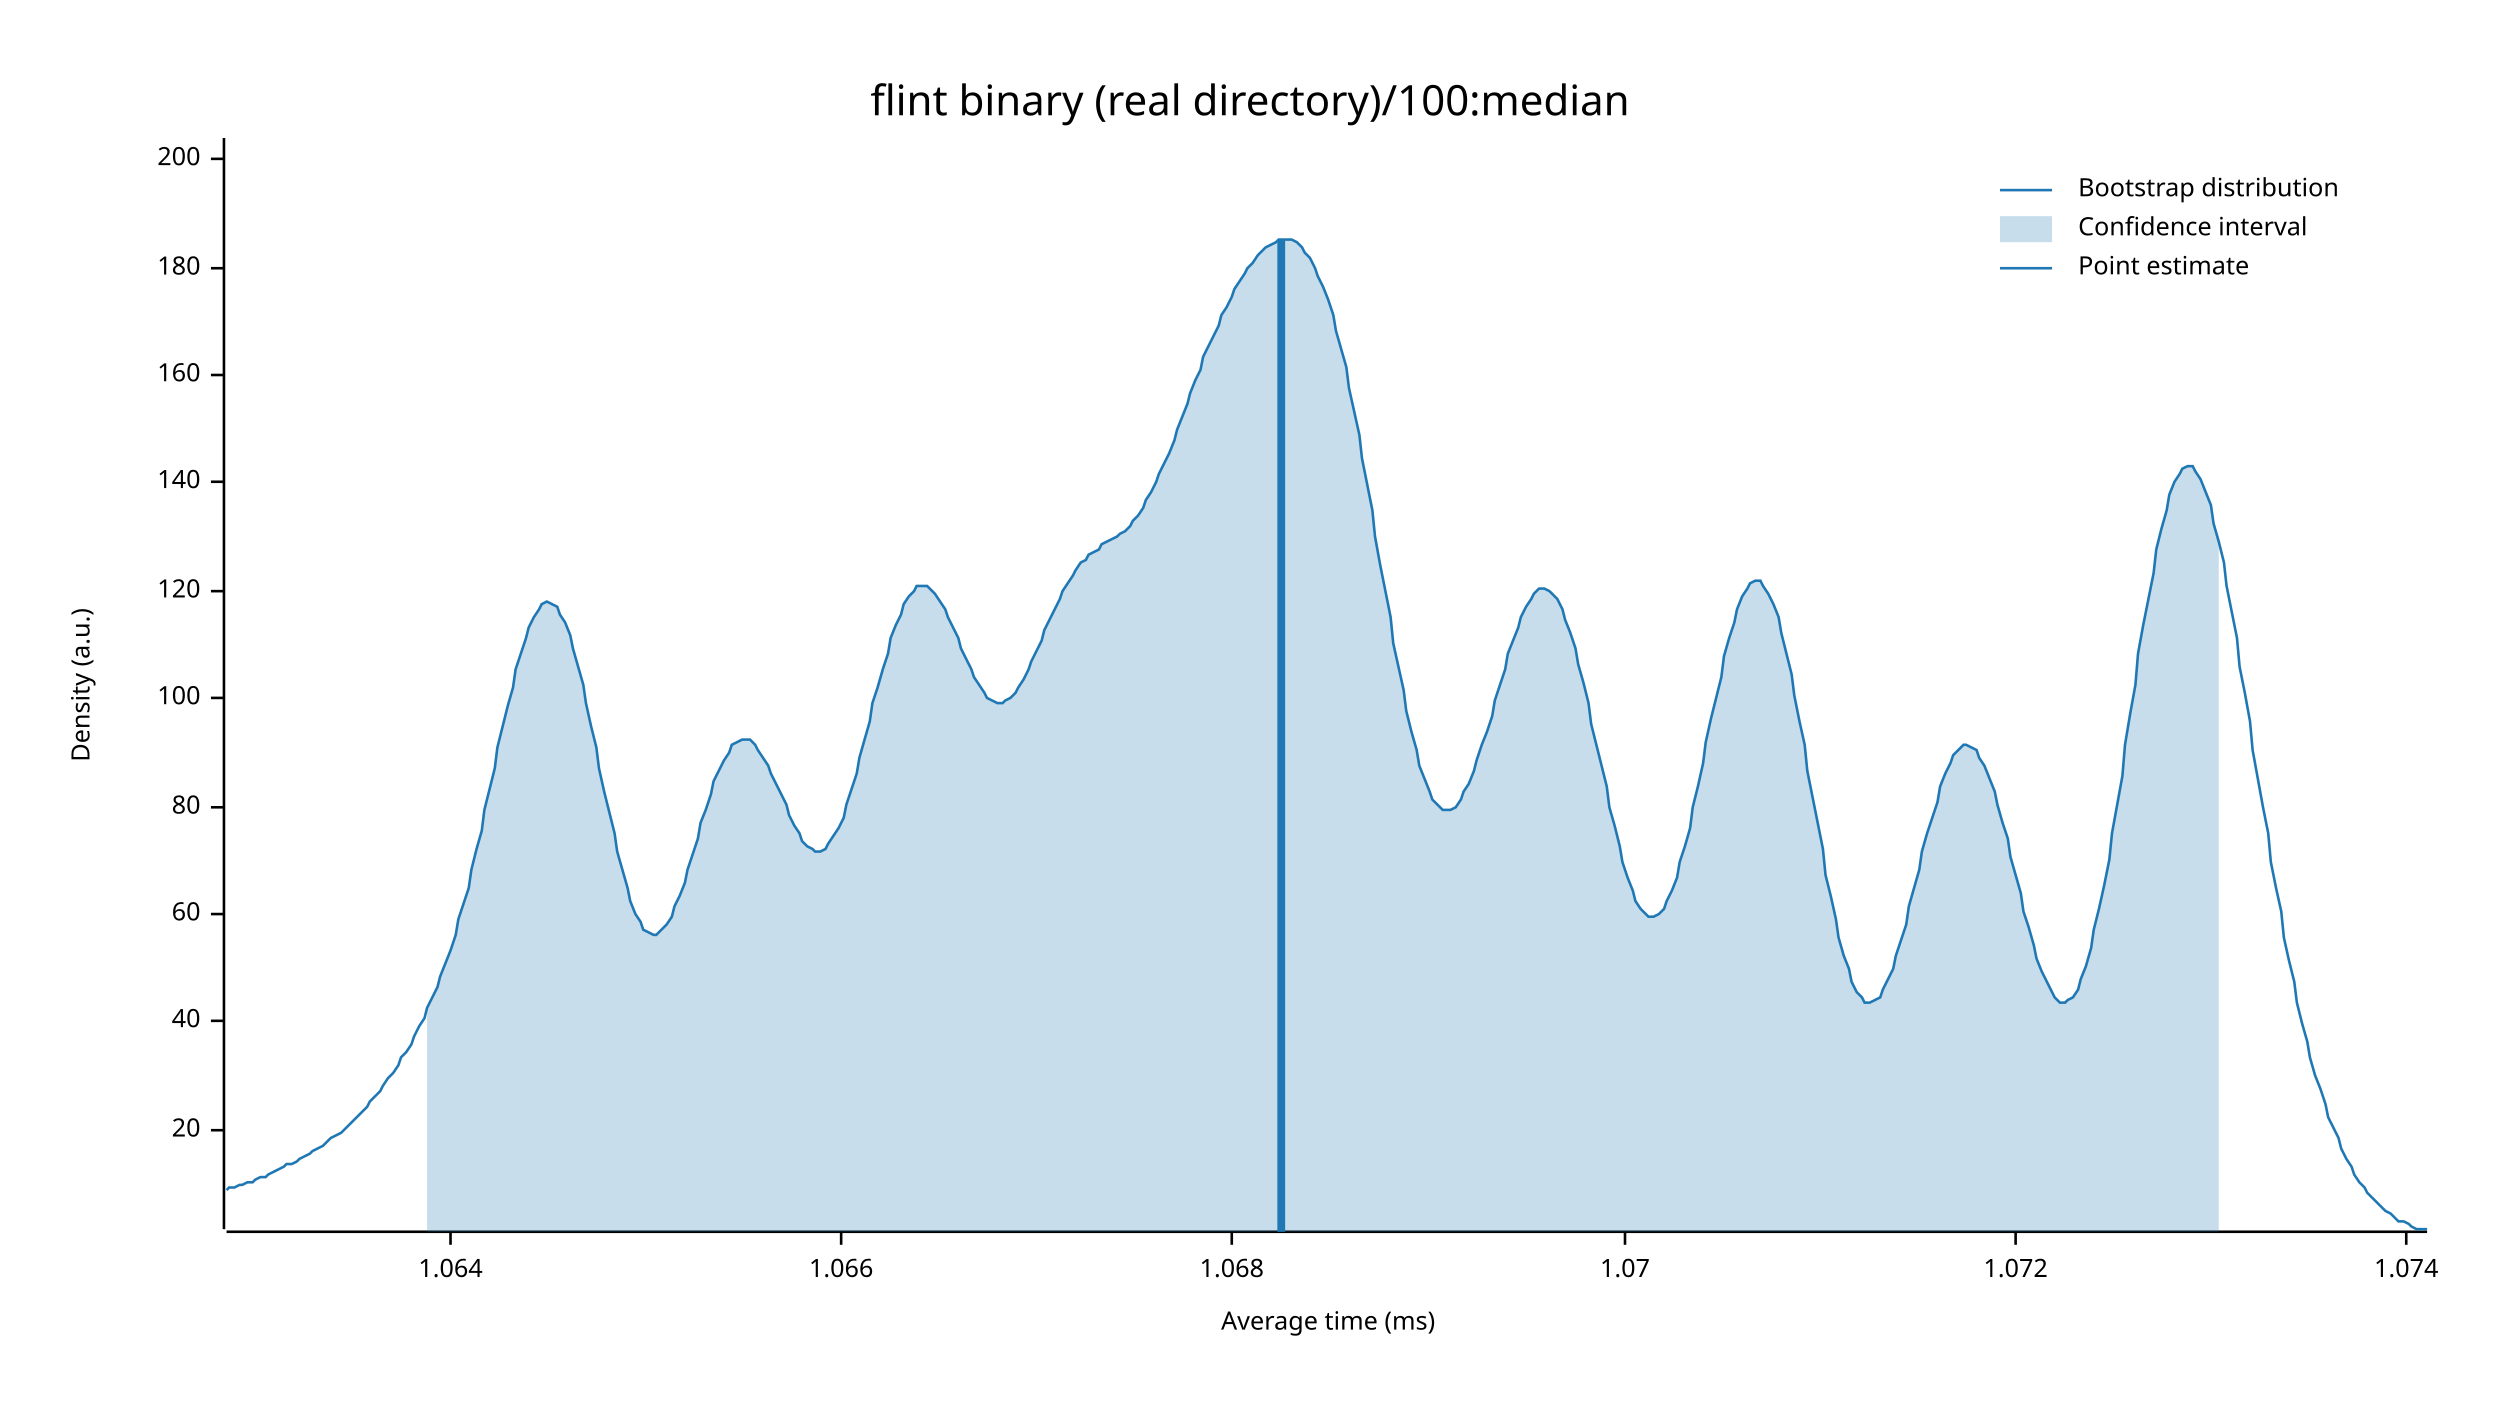
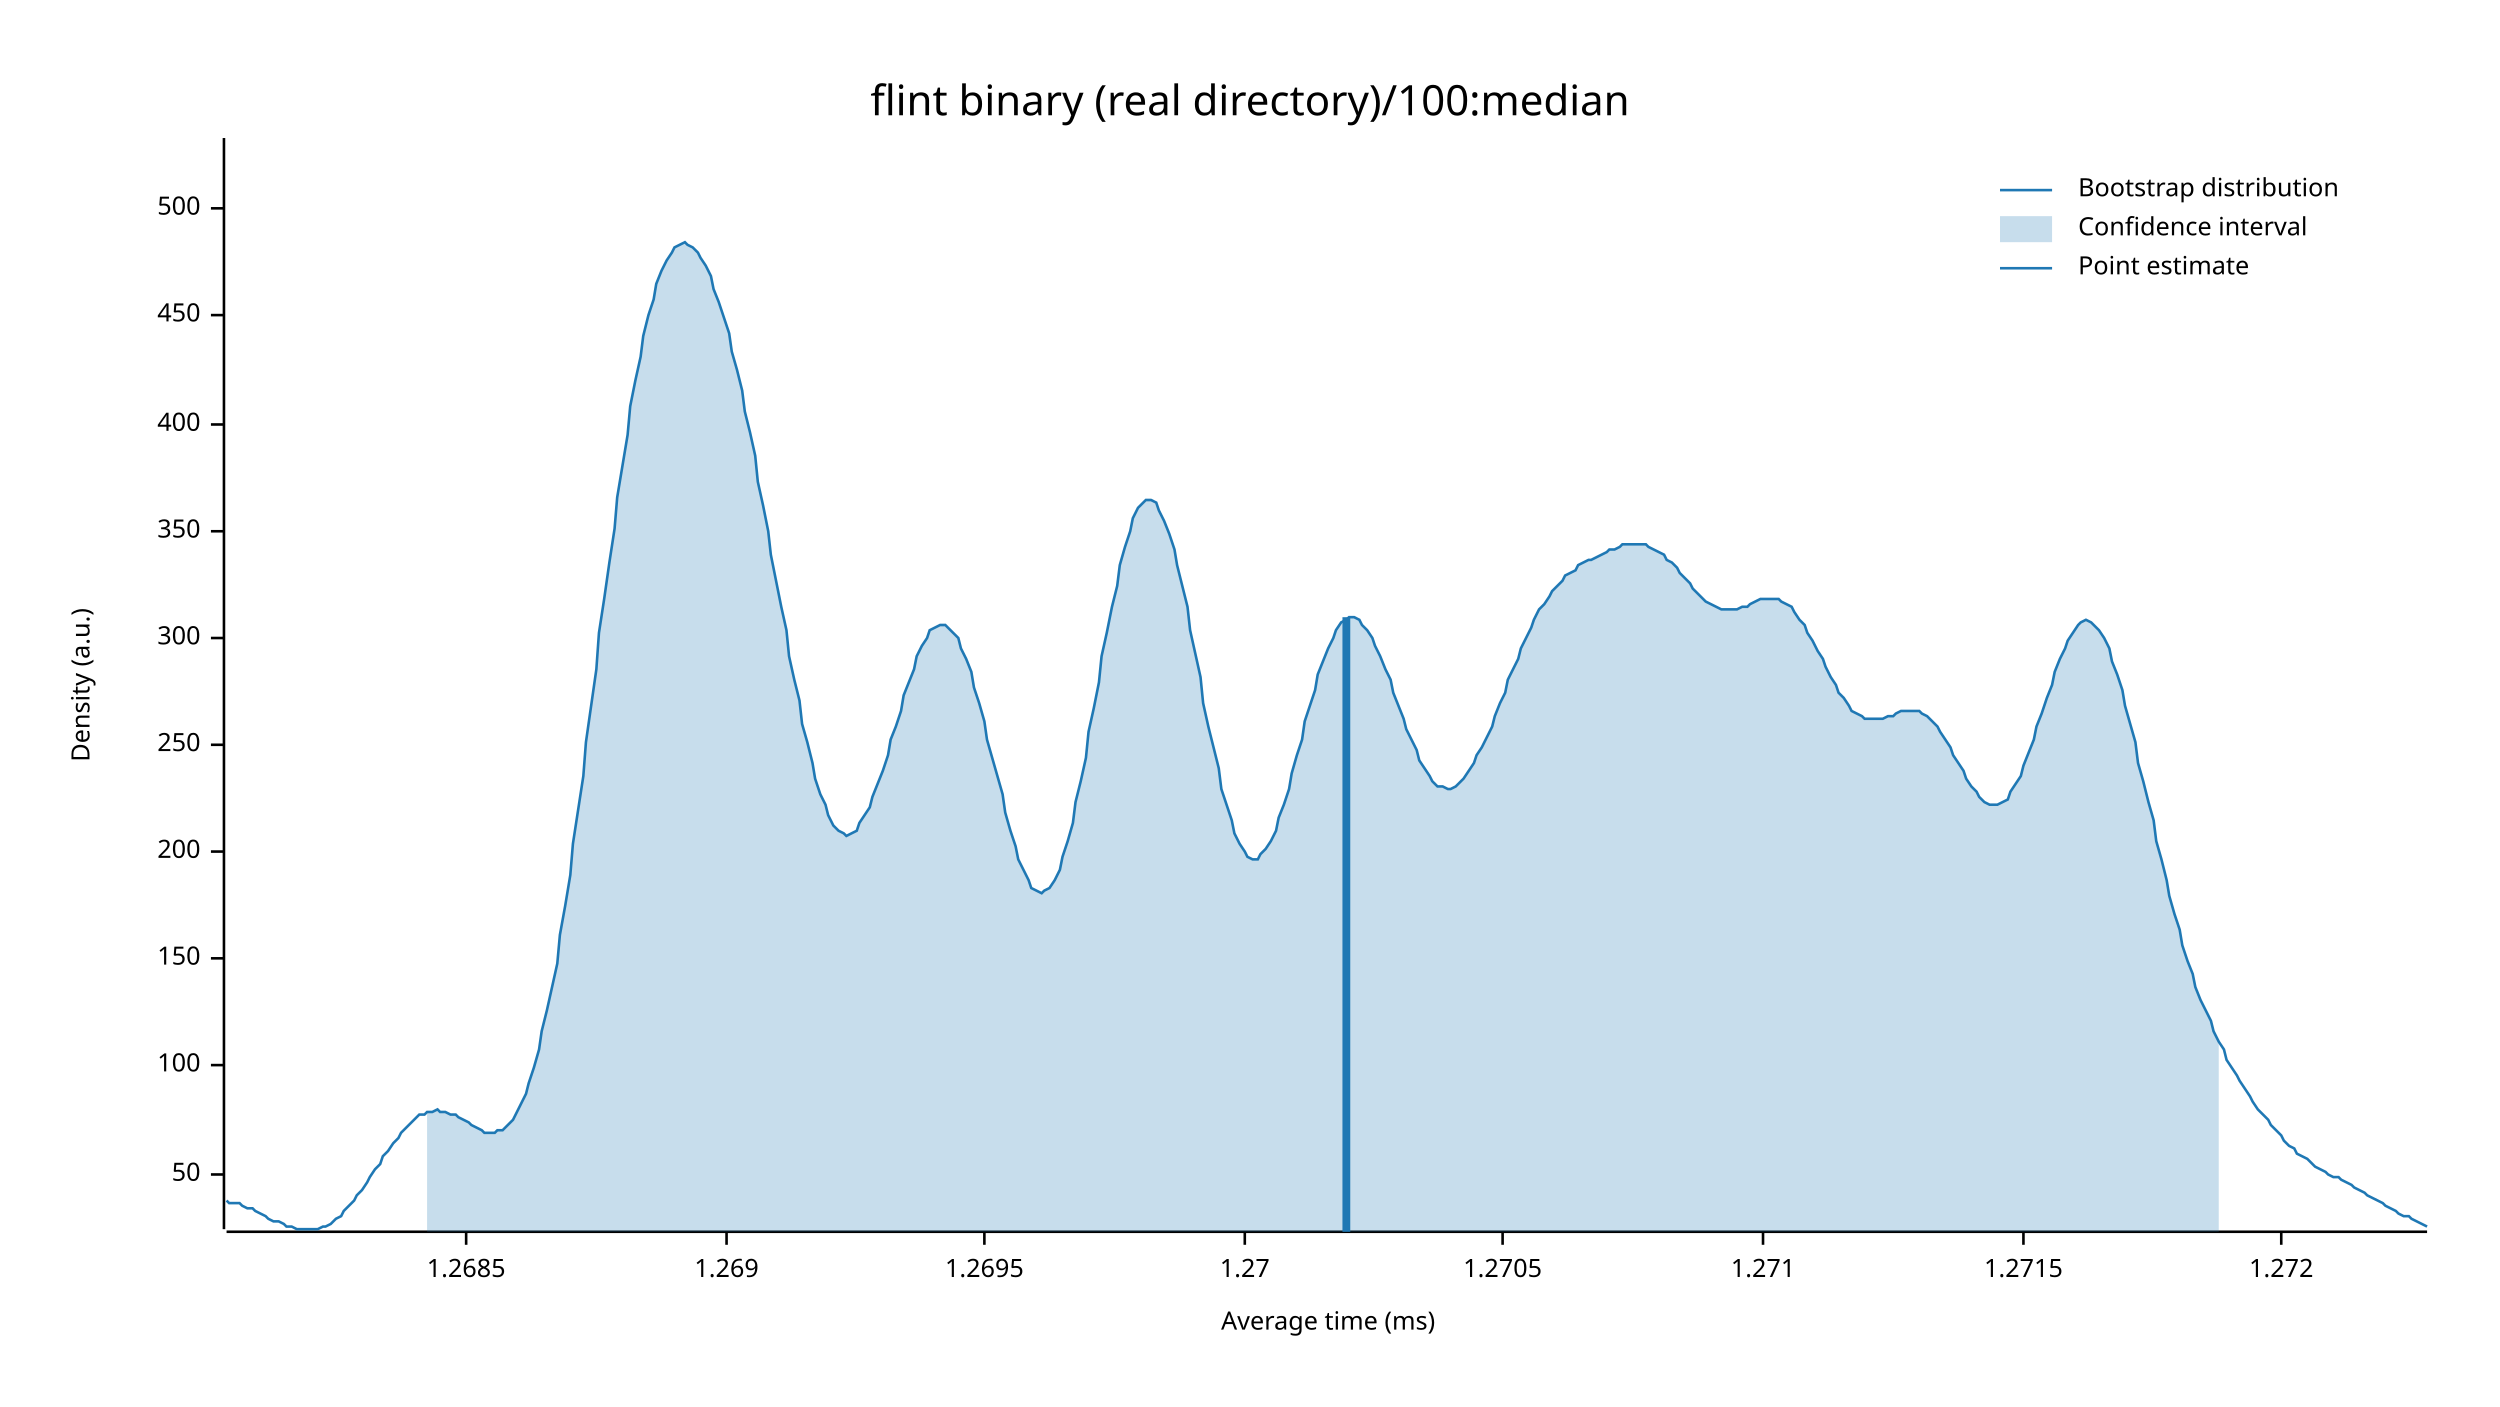
<svg xmlns="http://www.w3.org/2000/svg" width="960" height="540" viewBox="0 0 960 540">
  <text x="480" y="32" dy="0.76em" text-anchor="middle" font-family="sans-serif" font-size="16.129" opacity="1" fill="#000000">
flint binary (real directory)/100:median
</text>
  <text x="27" y="263" dy="0.76em" text-anchor="middle" font-family="sans-serif" font-size="9.677" opacity="1" fill="#000000" transform="rotate(270, 27, 263)">
Density (a.u.)
</text>
  <text x="510" y="513" dy="-0.5ex" text-anchor="middle" font-family="sans-serif" font-size="9.677" opacity="1" fill="#000000">
Average time (ms)
</text>
  <polyline fill="none" opacity="1" stroke="#000000" stroke-width="1" points="86,53 86,472 " />
-   <text x="77" y="434" dy="0.5ex" text-anchor="end" font-family="sans-serif" font-size="9.677" opacity="1" fill="#000000">
- 20
+   <text x="77" y="451" dy="0.5ex" text-anchor="end" font-family="sans-serif" font-size="9.677" opacity="1" fill="#000000">
+ 50
</text>
-   <polyline fill="none" opacity="1" stroke="#000000" stroke-width="1" points="81,434 86,434 " />
-   <text x="77" y="392" dy="0.5ex" text-anchor="end" font-family="sans-serif" font-size="9.677" opacity="1" fill="#000000">
- 40
- </text>
-   <polyline fill="none" opacity="1" stroke="#000000" stroke-width="1" points="81,392 86,392 " />
-   <text x="77" y="351" dy="0.5ex" text-anchor="end" font-family="sans-serif" font-size="9.677" opacity="1" fill="#000000">
- 60
- </text>
-   <polyline fill="none" opacity="1" stroke="#000000" stroke-width="1" points="81,351 86,351 " />
-   <text x="77" y="310" dy="0.5ex" text-anchor="end" font-family="sans-serif" font-size="9.677" opacity="1" fill="#000000">
- 80
- </text>
-   <polyline fill="none" opacity="1" stroke="#000000" stroke-width="1" points="81,310 86,310 " />
-   <text x="77" y="268" dy="0.5ex" text-anchor="end" font-family="sans-serif" font-size="9.677" opacity="1" fill="#000000">
+   <polyline fill="none" opacity="1" stroke="#000000" stroke-width="1" points="81,451 86,451 " />
+   <text x="77" y="409" dy="0.5ex" text-anchor="end" font-family="sans-serif" font-size="9.677" opacity="1" fill="#000000">
100
</text>
-   <polyline fill="none" opacity="1" stroke="#000000" stroke-width="1" points="81,268 86,268 " />
-   <text x="77" y="227" dy="0.5ex" text-anchor="end" font-family="sans-serif" font-size="9.677" opacity="1" fill="#000000">
- 120
+   <polyline fill="none" opacity="1" stroke="#000000" stroke-width="1" points="81,409 86,409 " />
+   <text x="77" y="368" dy="0.5ex" text-anchor="end" font-family="sans-serif" font-size="9.677" opacity="1" fill="#000000">
+ 150
</text>
-   <polyline fill="none" opacity="1" stroke="#000000" stroke-width="1" points="81,227 86,227 " />
-   <text x="77" y="185" dy="0.5ex" text-anchor="end" font-family="sans-serif" font-size="9.677" opacity="1" fill="#000000">
- 140
- </text>
-   <polyline fill="none" opacity="1" stroke="#000000" stroke-width="1" points="81,185 86,185 " />
-   <text x="77" y="144" dy="0.5ex" text-anchor="end" font-family="sans-serif" font-size="9.677" opacity="1" fill="#000000">
- 160
- </text>
-   <polyline fill="none" opacity="1" stroke="#000000" stroke-width="1" points="81,144 86,144 " />
-   <text x="77" y="103" dy="0.5ex" text-anchor="end" font-family="sans-serif" font-size="9.677" opacity="1" fill="#000000">
- 180
- </text>
-   <polyline fill="none" opacity="1" stroke="#000000" stroke-width="1" points="81,103 86,103 " />
-   <text x="77" y="61" dy="0.5ex" text-anchor="end" font-family="sans-serif" font-size="9.677" opacity="1" fill="#000000">
+   <polyline fill="none" opacity="1" stroke="#000000" stroke-width="1" points="81,368 86,368 " />
+   <text x="77" y="327" dy="0.5ex" text-anchor="end" font-family="sans-serif" font-size="9.677" opacity="1" fill="#000000">
200
</text>
-   <polyline fill="none" opacity="1" stroke="#000000" stroke-width="1" points="81,61 86,61 " />
+   <polyline fill="none" opacity="1" stroke="#000000" stroke-width="1" points="81,327 86,327 " />
+   <text x="77" y="286" dy="0.5ex" text-anchor="end" font-family="sans-serif" font-size="9.677" opacity="1" fill="#000000">
+ 250
+ </text>
+   <polyline fill="none" opacity="1" stroke="#000000" stroke-width="1" points="81,286 86,286 " />
+   <text x="77" y="245" dy="0.5ex" text-anchor="end" font-family="sans-serif" font-size="9.677" opacity="1" fill="#000000">
+ 300
+ </text>
+   <polyline fill="none" opacity="1" stroke="#000000" stroke-width="1" points="81,245 86,245 " />
+   <text x="77" y="204" dy="0.5ex" text-anchor="end" font-family="sans-serif" font-size="9.677" opacity="1" fill="#000000">
+ 350
+ </text>
+   <polyline fill="none" opacity="1" stroke="#000000" stroke-width="1" points="81,204 86,204 " />
+   <text x="77" y="163" dy="0.5ex" text-anchor="end" font-family="sans-serif" font-size="9.677" opacity="1" fill="#000000">
+ 400
+ </text>
+   <polyline fill="none" opacity="1" stroke="#000000" stroke-width="1" points="81,163 86,163 " />
+   <text x="77" y="121" dy="0.5ex" text-anchor="end" font-family="sans-serif" font-size="9.677" opacity="1" fill="#000000">
+ 450
+ </text>
+   <polyline fill="none" opacity="1" stroke="#000000" stroke-width="1" points="81,121 86,121 " />
+   <text x="77" y="80" dy="0.5ex" text-anchor="end" font-family="sans-serif" font-size="9.677" opacity="1" fill="#000000">
+ 500
+ </text>
+   <polyline fill="none" opacity="1" stroke="#000000" stroke-width="1" points="81,80 86,80 " />
  <polyline fill="none" opacity="1" stroke="#000000" stroke-width="1" points="87,473 932,473 " />
-   <text x="173" y="483" dy="0.76em" text-anchor="middle" font-family="sans-serif" font-size="9.677" opacity="1" fill="#000000">
- 1.064
+   <text x="179" y="483" dy="0.76em" text-anchor="middle" font-family="sans-serif" font-size="9.677" opacity="1" fill="#000000">
+ 1.2685
</text>
-   <polyline fill="none" opacity="1" stroke="#000000" stroke-width="1" points="173,473 173,478 " />
-   <text x="323" y="483" dy="0.76em" text-anchor="middle" font-family="sans-serif" font-size="9.677" opacity="1" fill="#000000">
- 1.066
+   <polyline fill="none" opacity="1" stroke="#000000" stroke-width="1" points="179,473 179,478 " />
+   <text x="279" y="483" dy="0.76em" text-anchor="middle" font-family="sans-serif" font-size="9.677" opacity="1" fill="#000000">
+ 1.269
</text>
-   <polyline fill="none" opacity="1" stroke="#000000" stroke-width="1" points="323,473 323,478 " />
-   <text x="473" y="483" dy="0.76em" text-anchor="middle" font-family="sans-serif" font-size="9.677" opacity="1" fill="#000000">
- 1.068
+   <polyline fill="none" opacity="1" stroke="#000000" stroke-width="1" points="279,473 279,478 " />
+   <text x="378" y="483" dy="0.76em" text-anchor="middle" font-family="sans-serif" font-size="9.677" opacity="1" fill="#000000">
+ 1.2695
</text>
-   <polyline fill="none" opacity="1" stroke="#000000" stroke-width="1" points="473,473 473,478 " />
-   <text x="624" y="483" dy="0.76em" text-anchor="middle" font-family="sans-serif" font-size="9.677" opacity="1" fill="#000000">
- 1.07
+   <polyline fill="none" opacity="1" stroke="#000000" stroke-width="1" points="378,473 378,478 " />
+   <text x="478" y="483" dy="0.76em" text-anchor="middle" font-family="sans-serif" font-size="9.677" opacity="1" fill="#000000">
+ 1.27
</text>
-   <polyline fill="none" opacity="1" stroke="#000000" stroke-width="1" points="624,473 624,478 " />
-   <text x="774" y="483" dy="0.76em" text-anchor="middle" font-family="sans-serif" font-size="9.677" opacity="1" fill="#000000">
- 1.072
+   <polyline fill="none" opacity="1" stroke="#000000" stroke-width="1" points="478,473 478,478 " />
+   <text x="577" y="483" dy="0.76em" text-anchor="middle" font-family="sans-serif" font-size="9.677" opacity="1" fill="#000000">
+ 1.2705
</text>
-   <polyline fill="none" opacity="1" stroke="#000000" stroke-width="1" points="774,473 774,478 " />
-   <text x="924" y="483" dy="0.76em" text-anchor="middle" font-family="sans-serif" font-size="9.677" opacity="1" fill="#000000">
- 1.074
+   <polyline fill="none" opacity="1" stroke="#000000" stroke-width="1" points="577,473 577,478 " />
+   <text x="677" y="483" dy="0.76em" text-anchor="middle" font-family="sans-serif" font-size="9.677" opacity="1" fill="#000000">
+ 1.271
</text>
-   <polyline fill="none" opacity="1" stroke="#000000" stroke-width="1" points="924,473 924,478 " />
-   <polyline fill="none" opacity="1" stroke="#1F78B4" stroke-width="1" points="87,457 88,456 90,456 92,455 93,455 95,454 97,454 98,453 100,452 102,452 103,451 105,450 107,449 109,448 110,447 112,447 114,446 115,445 117,444 119,443 120,442 122,441 124,440 125,439 127,437 129,436 131,435 132,434 134,432 136,430 137,429 139,427 141,425 142,423 144,421 146,419 147,417 149,414 151,412 153,409 154,406 156,404 158,401 159,398 161,394 163,391 164,387 166,383 168,379 169,375 171,370 173,365 175,359 176,353 178,347 180,341 181,334 183,326 185,319 186,311 188,303 190,295 191,287 193,279 195,271 197,264 198,257 200,251 202,245 203,241 205,237 207,234 208,232 210,231 212,232 214,233 215,236 217,239 219,244 220,249 222,256 224,263 225,270 227,279 229,287 230,295 232,304 234,312 236,320 237,327 239,334 241,341 242,346 244,351 246,354 247,357 249,358 251,359 252,359 254,357 256,355 258,352 259,348 261,344 263,339 264,334 266,328 268,322 269,316 271,311 273,305 274,300 276,296 278,292 280,289 281,286 283,285 285,284 286,284 288,284 290,286 291,288 293,291 295,294 296,297 298,301 300,305 302,309 303,313 305,317 307,320 308,323 310,325 312,326 313,327 315,327 317,326 318,324 320,321 322,318 324,314 325,309 327,303 329,297 330,291 332,284 334,277 335,270 337,264 339,257 341,251 342,245 344,240 346,236 347,232 349,229 351,227 352,225 354,225 356,225 357,226 359,228 361,231 363,234 364,237 366,241 368,245 369,249 371,253 373,257 374,260 376,263 378,266 379,268 381,269 383,270 385,270 386,269 388,268 390,266 391,264 393,261 395,257 396,254 398,250 400,246 401,242 403,238 405,234 407,230 408,227 410,224 412,221 413,219 415,216 417,215 418,213 420,212 422,211 423,209 425,208 427,207 429,206 430,205 432,204 434,202 435,200 437,198 439,195 440,192 442,189 444,185 445,182 447,178 449,174 451,169 452,165 454,160 456,155 457,151 459,146 461,142 462,137 464,133 466,129 468,125 469,121 471,118 473,114 474,111 476,108 478,105 479,103 481,101 483,98 484,97 486,95 488,94 490,93 491,92 493,92 495,92 496,92 498,93 500,95 501,97 503,99 505,103 506,106 508,110 510,115 512,121 513,127 515,134 517,141 518,149 520,158 522,167 523,176 525,186 527,196 528,206 530,217 532,227 534,237 535,247 537,256 539,265 540,273 542,281 544,288 545,294 547,299 549,304 550,307 552,309 554,311 556,311 557,311 559,310 561,307 562,304 564,301 566,296 567,292 569,286 571,281 573,275 574,269 576,263 578,257 579,251 581,246 583,241 584,237 586,233 588,230 589,228 591,226 593,226 595,227 596,228 598,230 600,234 601,238 603,243 605,249 606,255 608,262 610,270 611,278 613,286 615,294 617,302 618,310 620,317 622,325 623,331 625,337 627,342 628,346 630,349 632,351 633,352 635,352 637,351 639,349 640,346 642,342 644,337 645,331 647,325 649,318 650,310 652,302 654,293 655,285 657,276 659,268 661,260 662,252 664,245 666,239 667,234 669,229 671,226 672,224 674,223 676,223 677,225 679,228 681,232 683,237 684,243 686,251 688,259 689,267 691,277 693,286 694,296 696,306 698,316 700,326 701,336 703,344 705,353 706,360 708,367 710,372 711,377 713,381 715,383 716,385 718,385 720,384 722,383 723,380 725,376 727,372 728,367 730,361 732,355 733,348 735,341 737,334 738,327 740,320 742,314 744,308 745,302 747,297 749,293 750,290 752,288 754,286 755,286 757,287 759,288 760,291 762,294 764,299 766,304 767,309 769,316 771,322 772,329 774,336 776,343 777,350 779,356 781,363 782,368 784,373 786,377 788,381 789,383 791,385 793,385 794,384 796,383 798,380 799,376 801,371 803,364 804,357 806,349 808,340 810,330 811,320 813,309 815,298 816,286 818,274 820,263 821,251 823,240 825,230 827,220 828,211 830,203 832,196 833,190 835,185 837,182 838,180 840,179 842,179 843,181 845,184 847,189 849,194 850,201 852,208 854,216 855,225 857,235 859,245 860,256 862,266 864,277 865,288 867,299 869,310 871,320 872,331 874,341 876,350 877,360 879,369 881,377 882,385 884,393 886,400 887,406 889,413 891,418 893,424 894,429 896,433 898,437 899,441 901,445 903,448 904,451 906,454 908,456 909,458 911,460 913,462 915,464 916,465 918,466 920,468 921,469 923,469 925,470 926,471 928,472 930,472 932,472 " />
-   <polygon opacity="0.25" fill="#1F78B4" points="164,387 166,383 168,379 169,375 171,370 173,365 175,359 176,353 178,347 180,341 181,334 183,326 185,319 186,311 188,303 190,295 191,287 193,279 195,271 197,264 198,257 200,251 202,245 203,241 205,237 207,234 208,232 210,231 212,232 214,233 215,236 217,239 219,244 220,249 222,256 224,263 225,270 227,279 229,287 230,295 232,304 234,312 236,320 237,327 239,334 241,341 242,346 244,351 246,354 247,357 249,358 251,359 252,359 254,357 256,355 258,352 259,348 261,344 263,339 264,334 266,328 268,322 269,316 271,311 273,305 274,300 276,296 278,292 280,289 281,286 283,285 285,284 286,284 288,284 290,286 291,288 293,291 295,294 296,297 298,301 300,305 302,309 303,313 305,317 307,320 308,323 310,325 312,326 313,327 315,327 317,326 318,324 320,321 322,318 324,314 325,309 327,303 329,297 330,291 332,284 334,277 335,270 337,264 339,257 341,251 342,245 344,240 346,236 347,232 349,229 351,227 352,225 354,225 356,225 357,226 359,228 361,231 363,234 364,237 366,241 368,245 369,249 371,253 373,257 374,260 376,263 378,266 379,268 381,269 383,270 385,270 386,269 388,268 390,266 391,264 393,261 395,257 396,254 398,250 400,246 401,242 403,238 405,234 407,230 408,227 410,224 412,221 413,219 415,216 417,215 418,213 420,212 422,211 423,209 425,208 427,207 429,206 430,205 432,204 434,202 435,200 437,198 439,195 440,192 442,189 444,185 445,182 447,178 449,174 451,169 452,165 454,160 456,155 457,151 459,146 461,142 462,137 464,133 466,129 468,125 469,121 471,118 473,114 474,111 476,108 478,105 479,103 481,101 483,98 484,97 486,95 488,94 490,93 491,92 493,92 495,92 496,92 498,93 500,95 501,97 503,99 505,103 506,106 508,110 510,115 512,121 513,127 515,134 517,141 518,149 520,158 522,167 523,176 525,186 527,196 528,206 530,217 532,227 534,237 535,247 537,256 539,265 540,273 542,281 544,288 545,294 547,299 549,304 550,307 552,309 554,311 556,311 557,311 559,310 561,307 562,304 564,301 566,296 567,292 569,286 571,281 573,275 574,269 576,263 578,257 579,251 581,246 583,241 584,237 586,233 588,230 589,228 591,226 593,226 595,227 596,228 598,230 600,234 601,238 603,243 605,249 606,255 608,262 610,270 611,278 613,286 615,294 617,302 618,310 620,317 622,325 623,331 625,337 627,342 628,346 630,349 632,351 633,352 635,352 637,351 639,349 640,346 642,342 644,337 645,331 647,325 649,318 650,310 652,302 654,293 655,285 657,276 659,268 661,260 662,252 664,245 666,239 667,234 669,229 671,226 672,224 674,223 676,223 677,225 679,228 681,232 683,237 684,243 686,251 688,259 689,267 691,277 693,286 694,296 696,306 698,316 700,326 701,336 703,344 705,353 706,360 708,367 710,372 711,377 713,381 715,383 716,385 718,385 720,384 722,383 723,380 725,376 727,372 728,367 730,361 732,355 733,348 735,341 737,334 738,327 740,320 742,314 744,308 745,302 747,297 749,293 750,290 752,288 754,286 755,286 757,287 759,288 760,291 762,294 764,299 766,304 767,309 769,316 771,322 772,329 774,336 776,343 777,350 779,356 781,363 782,368 784,373 786,377 788,381 789,383 791,385 793,385 794,384 796,383 798,380 799,376 801,371 803,364 804,357 806,349 808,340 810,330 811,320 813,309 815,298 816,286 818,274 820,263 821,251 823,240 825,230 827,220 828,211 830,203 832,196 833,190 835,185 837,182 838,180 840,179 842,179 843,181 845,184 847,189 849,194 850,201 852,208 852,473 164,473 " />
-   <polyline fill="none" opacity="1" stroke="#1F78B4" stroke-width="3" points="492,473 492,92 " />
+   <polyline fill="none" opacity="1" stroke="#000000" stroke-width="1" points="677,473 677,478 " />
+   <text x="777" y="483" dy="0.76em" text-anchor="middle" font-family="sans-serif" font-size="9.677" opacity="1" fill="#000000">
+ 1.2715
+ </text>
+   <polyline fill="none" opacity="1" stroke="#000000" stroke-width="1" points="777,473 777,478 " />
+   <text x="876" y="483" dy="0.76em" text-anchor="middle" font-family="sans-serif" font-size="9.677" opacity="1" fill="#000000">
+ 1.272
+ </text>
+   <polyline fill="none" opacity="1" stroke="#000000" stroke-width="1" points="876,473 876,478 " />
+   <polyline fill="none" opacity="1" stroke="#1F78B4" stroke-width="1" points="87,461 88,462 90,462 92,462 93,463 95,464 97,464 98,465 100,466 102,467 103,468 105,469 107,469 109,470 110,471 112,471 114,472 115,472 117,472 119,472 120,472 122,472 124,471 125,471 127,470 129,468 131,467 132,465 134,463 136,461 137,459 139,457 141,454 142,452 144,449 146,447 147,444 149,442 151,439 153,437 154,435 156,433 158,431 159,430 161,428 163,428 164,427 166,427 168,426 169,427 171,427 173,428 175,428 176,429 178,430 180,431 181,432 183,433 185,434 186,435 188,435 190,435 191,434 193,434 195,432 197,430 198,428 200,424 202,420 203,416 205,410 207,403 208,396 210,388 212,379 214,370 215,359 217,348 219,336 220,324 222,311 224,298 225,285 227,271 229,257 230,243 232,230 234,216 236,203 237,191 239,179 241,167 242,156 244,146 246,137 247,129 249,121 251,115 252,109 254,104 256,100 258,97 259,95 261,94 263,93 264,94 266,95 268,97 269,99 271,102 273,106 274,111 276,116 278,122 280,128 281,135 283,142 285,150 286,158 288,166 290,175 291,185 293,194 295,204 296,213 298,223 300,233 302,242 303,252 305,261 307,269 308,278 310,285 312,293 313,299 315,305 317,309 318,313 320,317 322,319 324,320 325,321 327,320 329,319 330,316 332,313 334,310 335,306 337,301 339,296 341,290 342,284 344,279 346,273 347,267 349,262 351,257 352,252 354,248 356,245 357,242 359,241 361,240 363,240 364,241 366,243 368,245 369,249 371,253 373,258 374,264 376,270 378,277 379,284 381,291 383,298 385,305 386,312 388,319 390,325 391,330 393,334 395,338 396,341 398,342 400,343 401,342 403,341 405,338 407,334 408,329 410,323 412,316 413,308 415,300 417,291 418,281 420,272 422,262 423,252 425,243 427,233 429,225 430,217 432,210 434,204 435,199 437,195 439,193 440,192 442,192 444,193 445,196 447,200 449,205 451,211 452,217 454,225 456,233 457,242 459,251 461,260 462,270 464,279 466,287 468,295 469,303 471,309 473,315 474,320 476,324 478,327 479,329 481,330 483,330 484,328 486,326 488,323 490,319 491,314 493,309 495,303 496,297 498,290 500,284 501,277 503,271 505,265 506,259 508,254 510,249 512,245 513,242 515,239 517,238 518,237 520,237 522,238 523,240 525,242 527,245 528,248 530,252 532,257 534,261 535,266 537,271 539,276 540,280 542,284 544,288 545,292 547,295 549,298 550,300 552,302 554,302 556,303 557,303 559,302 561,300 562,299 564,296 566,293 567,290 569,287 571,283 573,279 574,275 576,270 578,266 579,261 581,257 583,253 584,249 586,245 588,241 589,238 591,234 593,232 595,229 596,227 598,225 600,223 601,221 603,220 605,219 606,217 608,216 610,215 611,215 613,214 615,213 617,212 618,211 620,211 622,210 623,209 625,209 627,209 628,209 630,209 632,209 633,210 635,211 637,212 639,213 640,215 642,216 644,218 645,220 647,222 649,224 650,226 652,228 654,230 655,231 657,232 659,233 661,234 662,234 664,234 666,234 667,234 669,233 671,233 672,232 674,231 676,230 677,230 679,230 681,230 683,230 684,231 686,232 688,233 689,235 691,238 693,240 694,243 696,246 698,250 700,253 701,256 703,260 705,263 706,266 708,268 710,271 711,273 713,274 715,275 716,276 718,276 720,276 722,276 723,276 725,275 727,275 728,274 730,273 732,273 733,273 735,273 737,273 738,274 740,275 742,277 744,279 745,281 747,284 749,287 750,290 752,293 754,296 755,299 757,302 759,304 760,306 762,308 764,309 766,309 767,309 769,308 771,307 772,304 774,301 776,298 777,294 779,289 781,284 782,279 784,274 786,268 788,263 789,258 791,253 793,249 794,246 796,243 798,240 799,239 801,238 803,239 804,240 806,242 808,245 810,249 811,254 813,259 815,265 816,271 818,278 820,285 821,293 823,300 825,308 827,315 828,323 830,330 832,338 833,344 835,351 837,357 838,363 840,369 842,374 843,379 845,384 847,388 849,392 850,396 852,400 854,403 855,407 857,410 859,413 860,415 862,418 864,421 865,423 867,426 869,428 871,430 872,432 874,434 876,436 877,438 879,440 881,441 882,443 884,444 886,445 887,446 889,448 891,449 893,450 894,451 896,452 898,452 899,453 901,454 903,455 904,456 906,457 908,458 909,459 911,460 913,461 915,462 916,463 918,464 920,465 921,466 923,467 925,467 926,468 928,469 930,470 932,471 " />
+   <polygon opacity="0.25" fill="#1F78B4" points="164,427 166,427 168,426 169,427 171,427 173,428 175,428 176,429 178,430 180,431 181,432 183,433 185,434 186,435 188,435 190,435 191,434 193,434 195,432 197,430 198,428 200,424 202,420 203,416 205,410 207,403 208,396 210,388 212,379 214,370 215,359 217,348 219,336 220,324 222,311 224,298 225,285 227,271 229,257 230,243 232,230 234,216 236,203 237,191 239,179 241,167 242,156 244,146 246,137 247,129 249,121 251,115 252,109 254,104 256,100 258,97 259,95 261,94 263,93 264,94 266,95 268,97 269,99 271,102 273,106 274,111 276,116 278,122 280,128 281,135 283,142 285,150 286,158 288,166 290,175 291,185 293,194 295,204 296,213 298,223 300,233 302,242 303,252 305,261 307,269 308,278 310,285 312,293 313,299 315,305 317,309 318,313 320,317 322,319 324,320 325,321 327,320 329,319 330,316 332,313 334,310 335,306 337,301 339,296 341,290 342,284 344,279 346,273 347,267 349,262 351,257 352,252 354,248 356,245 357,242 359,241 361,240 363,240 364,241 366,243 368,245 369,249 371,253 373,258 374,264 376,270 378,277 379,284 381,291 383,298 385,305 386,312 388,319 390,325 391,330 393,334 395,338 396,341 398,342 400,343 401,342 403,341 405,338 407,334 408,329 410,323 412,316 413,308 415,300 417,291 418,281 420,272 422,262 423,252 425,243 427,233 429,225 430,217 432,210 434,204 435,199 437,195 439,193 440,192 442,192 444,193 445,196 447,200 449,205 451,211 452,217 454,225 456,233 457,242 459,251 461,260 462,270 464,279 466,287 468,295 469,303 471,309 473,315 474,320 476,324 478,327 479,329 481,330 483,330 484,328 486,326 488,323 490,319 491,314 493,309 495,303 496,297 498,290 500,284 501,277 503,271 505,265 506,259 508,254 510,249 512,245 513,242 515,239 517,238 518,237 520,237 522,238 523,240 525,242 527,245 528,248 530,252 532,257 534,261 535,266 537,271 539,276 540,280 542,284 544,288 545,292 547,295 549,298 550,300 552,302 554,302 556,303 557,303 559,302 561,300 562,299 564,296 566,293 567,290 569,287 571,283 573,279 574,275 576,270 578,266 579,261 581,257 583,253 584,249 586,245 588,241 589,238 591,234 593,232 595,229 596,227 598,225 600,223 601,221 603,220 605,219 606,217 608,216 610,215 611,215 613,214 615,213 617,212 618,211 620,211 622,210 623,209 625,209 627,209 628,209 630,209 632,209 633,210 635,211 637,212 639,213 640,215 642,216 644,218 645,220 647,222 649,224 650,226 652,228 654,230 655,231 657,232 659,233 661,234 662,234 664,234 666,234 667,234 669,233 671,233 672,232 674,231 676,230 677,230 679,230 681,230 683,230 684,231 686,232 688,233 689,235 691,238 693,240 694,243 696,246 698,250 700,253 701,256 703,260 705,263 706,266 708,268 710,271 711,273 713,274 715,275 716,276 718,276 720,276 722,276 723,276 725,275 727,275 728,274 730,273 732,273 733,273 735,273 737,273 738,274 740,275 742,277 744,279 745,281 747,284 749,287 750,290 752,293 754,296 755,299 757,302 759,304 760,306 762,308 764,309 766,309 767,309 769,308 771,307 772,304 774,301 776,298 777,294 779,289 781,284 782,279 784,274 786,268 788,263 789,258 791,253 793,249 794,246 796,243 798,240 799,239 801,238 803,239 804,240 806,242 808,245 810,249 811,254 813,259 815,265 816,271 818,278 820,285 821,293 823,300 825,308 827,315 828,323 830,330 832,338 833,344 835,351 837,357 838,363 840,369 842,374 843,379 845,384 847,388 849,392 850,396 852,400 852,473 164,473 " />
+   <polyline fill="none" opacity="1" stroke="#1F78B4" stroke-width="3" points="517,473 517,237 " />
  <text x="798" y="68" dy="0.76em" text-anchor="start" font-family="sans-serif" font-size="9.677" opacity="1" fill="#000000">
Bootstrap distribution
</text>
  <text x="798" y="83" dy="0.76em" text-anchor="start" font-family="sans-serif" font-size="9.677" opacity="1" fill="#000000">
Confidence interval
</text>
  <text x="798" y="98" dy="0.76em" text-anchor="start" font-family="sans-serif" font-size="9.677" opacity="1" fill="#000000">
Point estimate
</text>
  <polyline fill="none" opacity="1" stroke="#1F78B4" stroke-width="1" points="768,73 788,73 " />
  <rect x="768" y="83" width="20" height="10" opacity="0.25" fill="#1F78B4" stroke="none" />
  <polyline fill="none" opacity="1" stroke="#1F78B4" stroke-width="1" points="768,103 788,103 " />
</svg>
